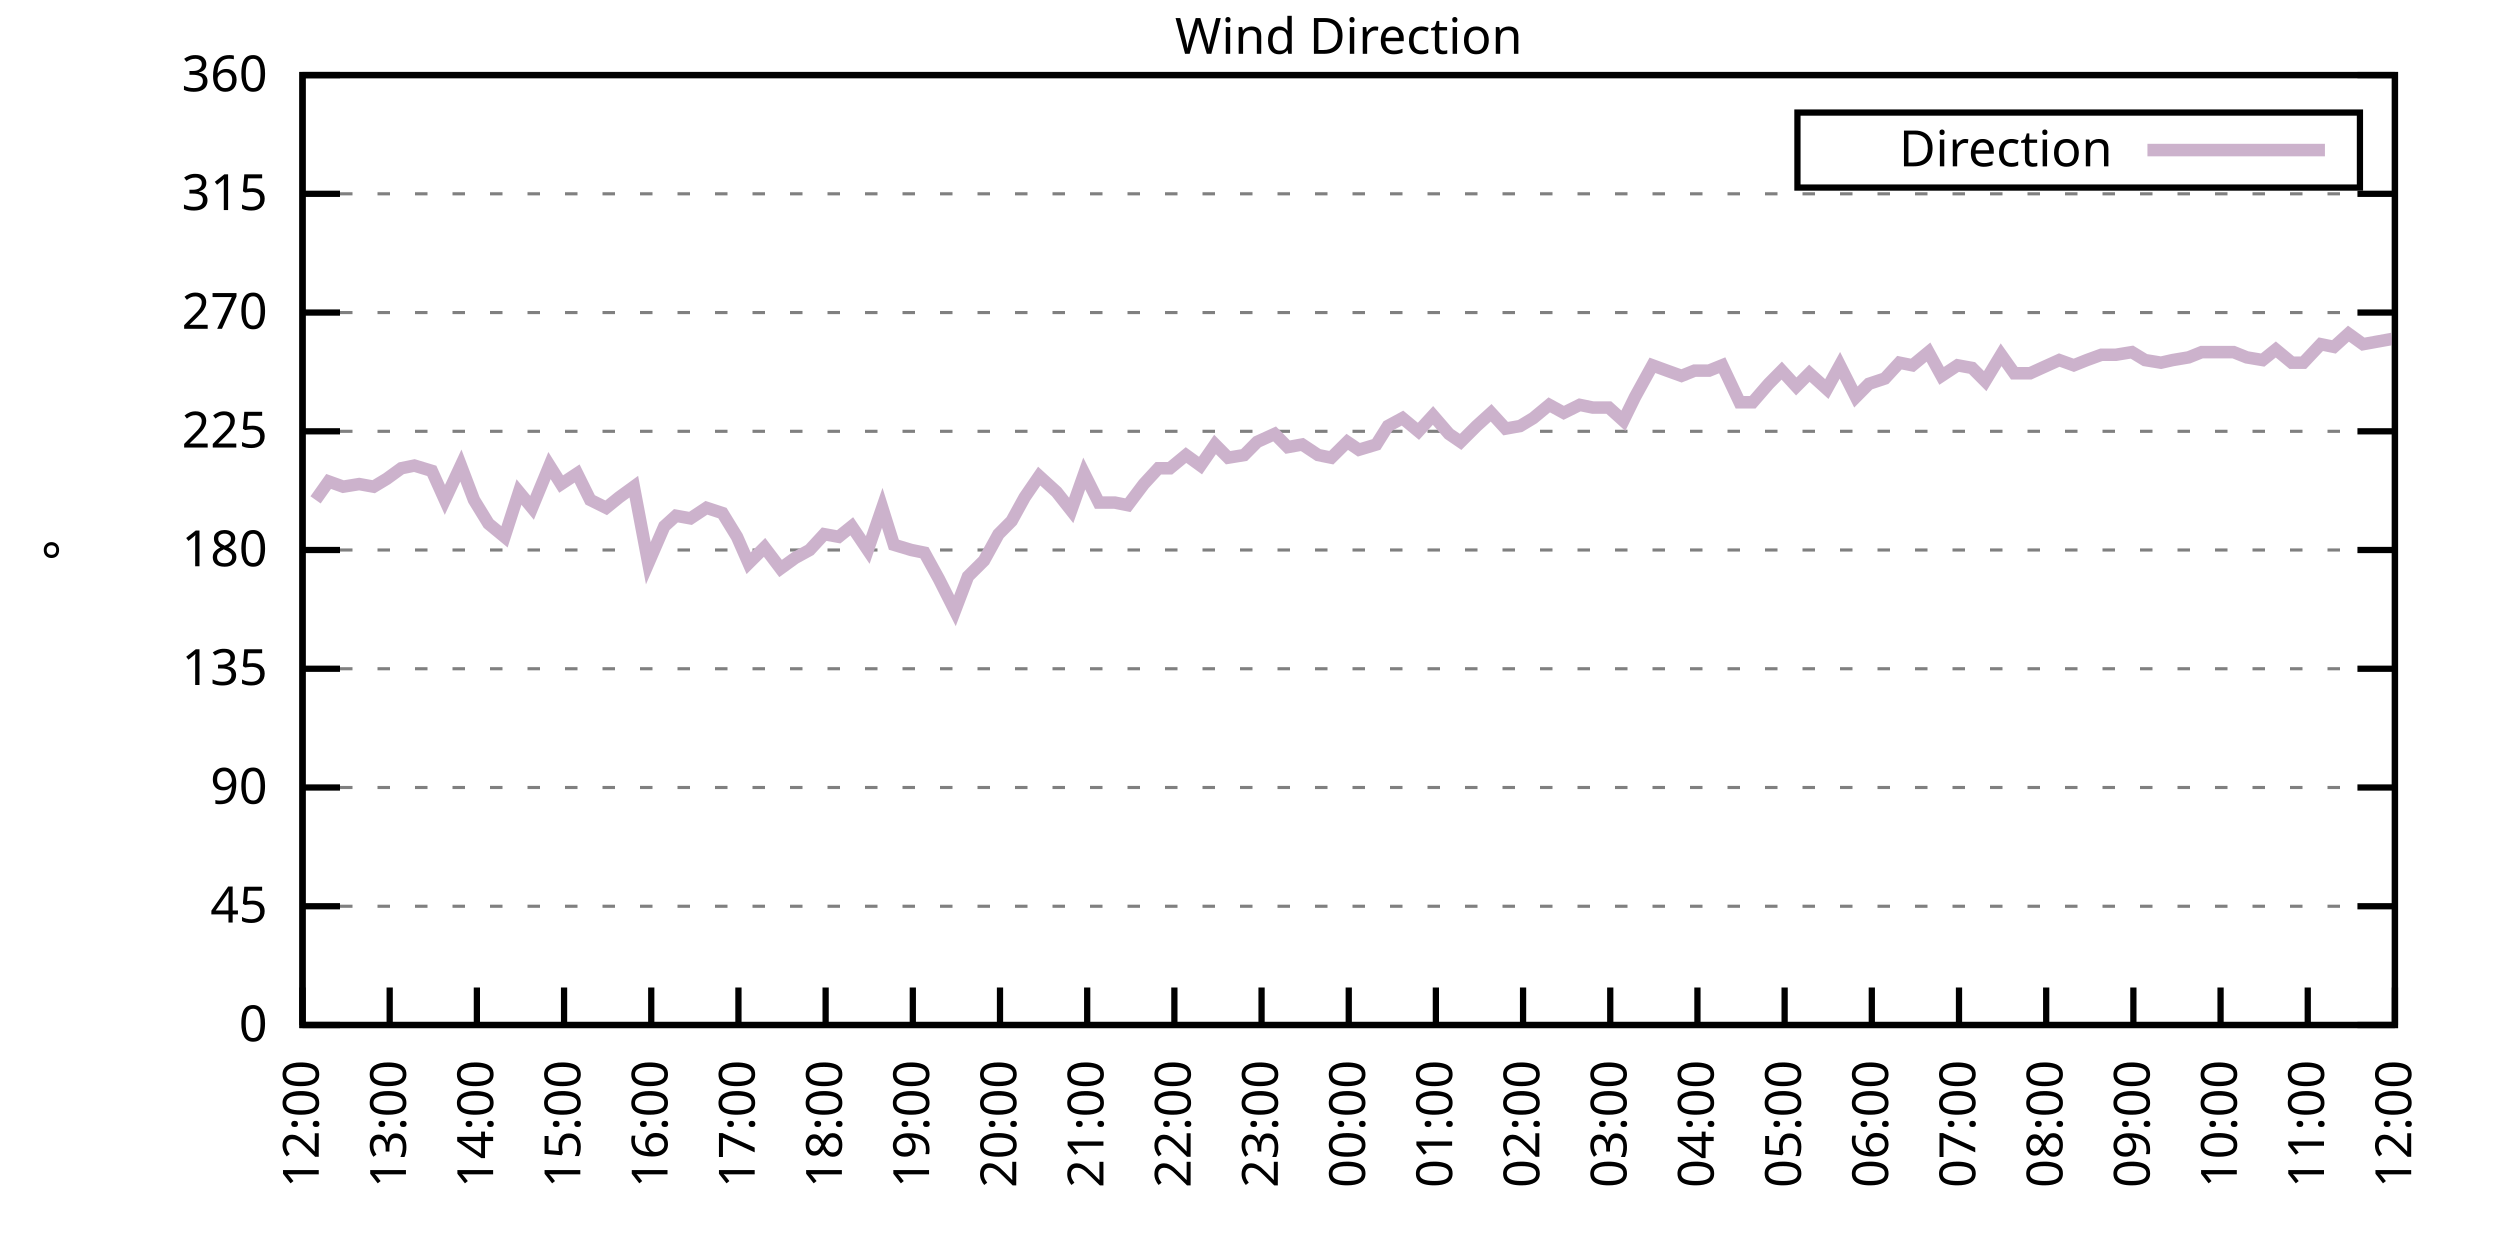
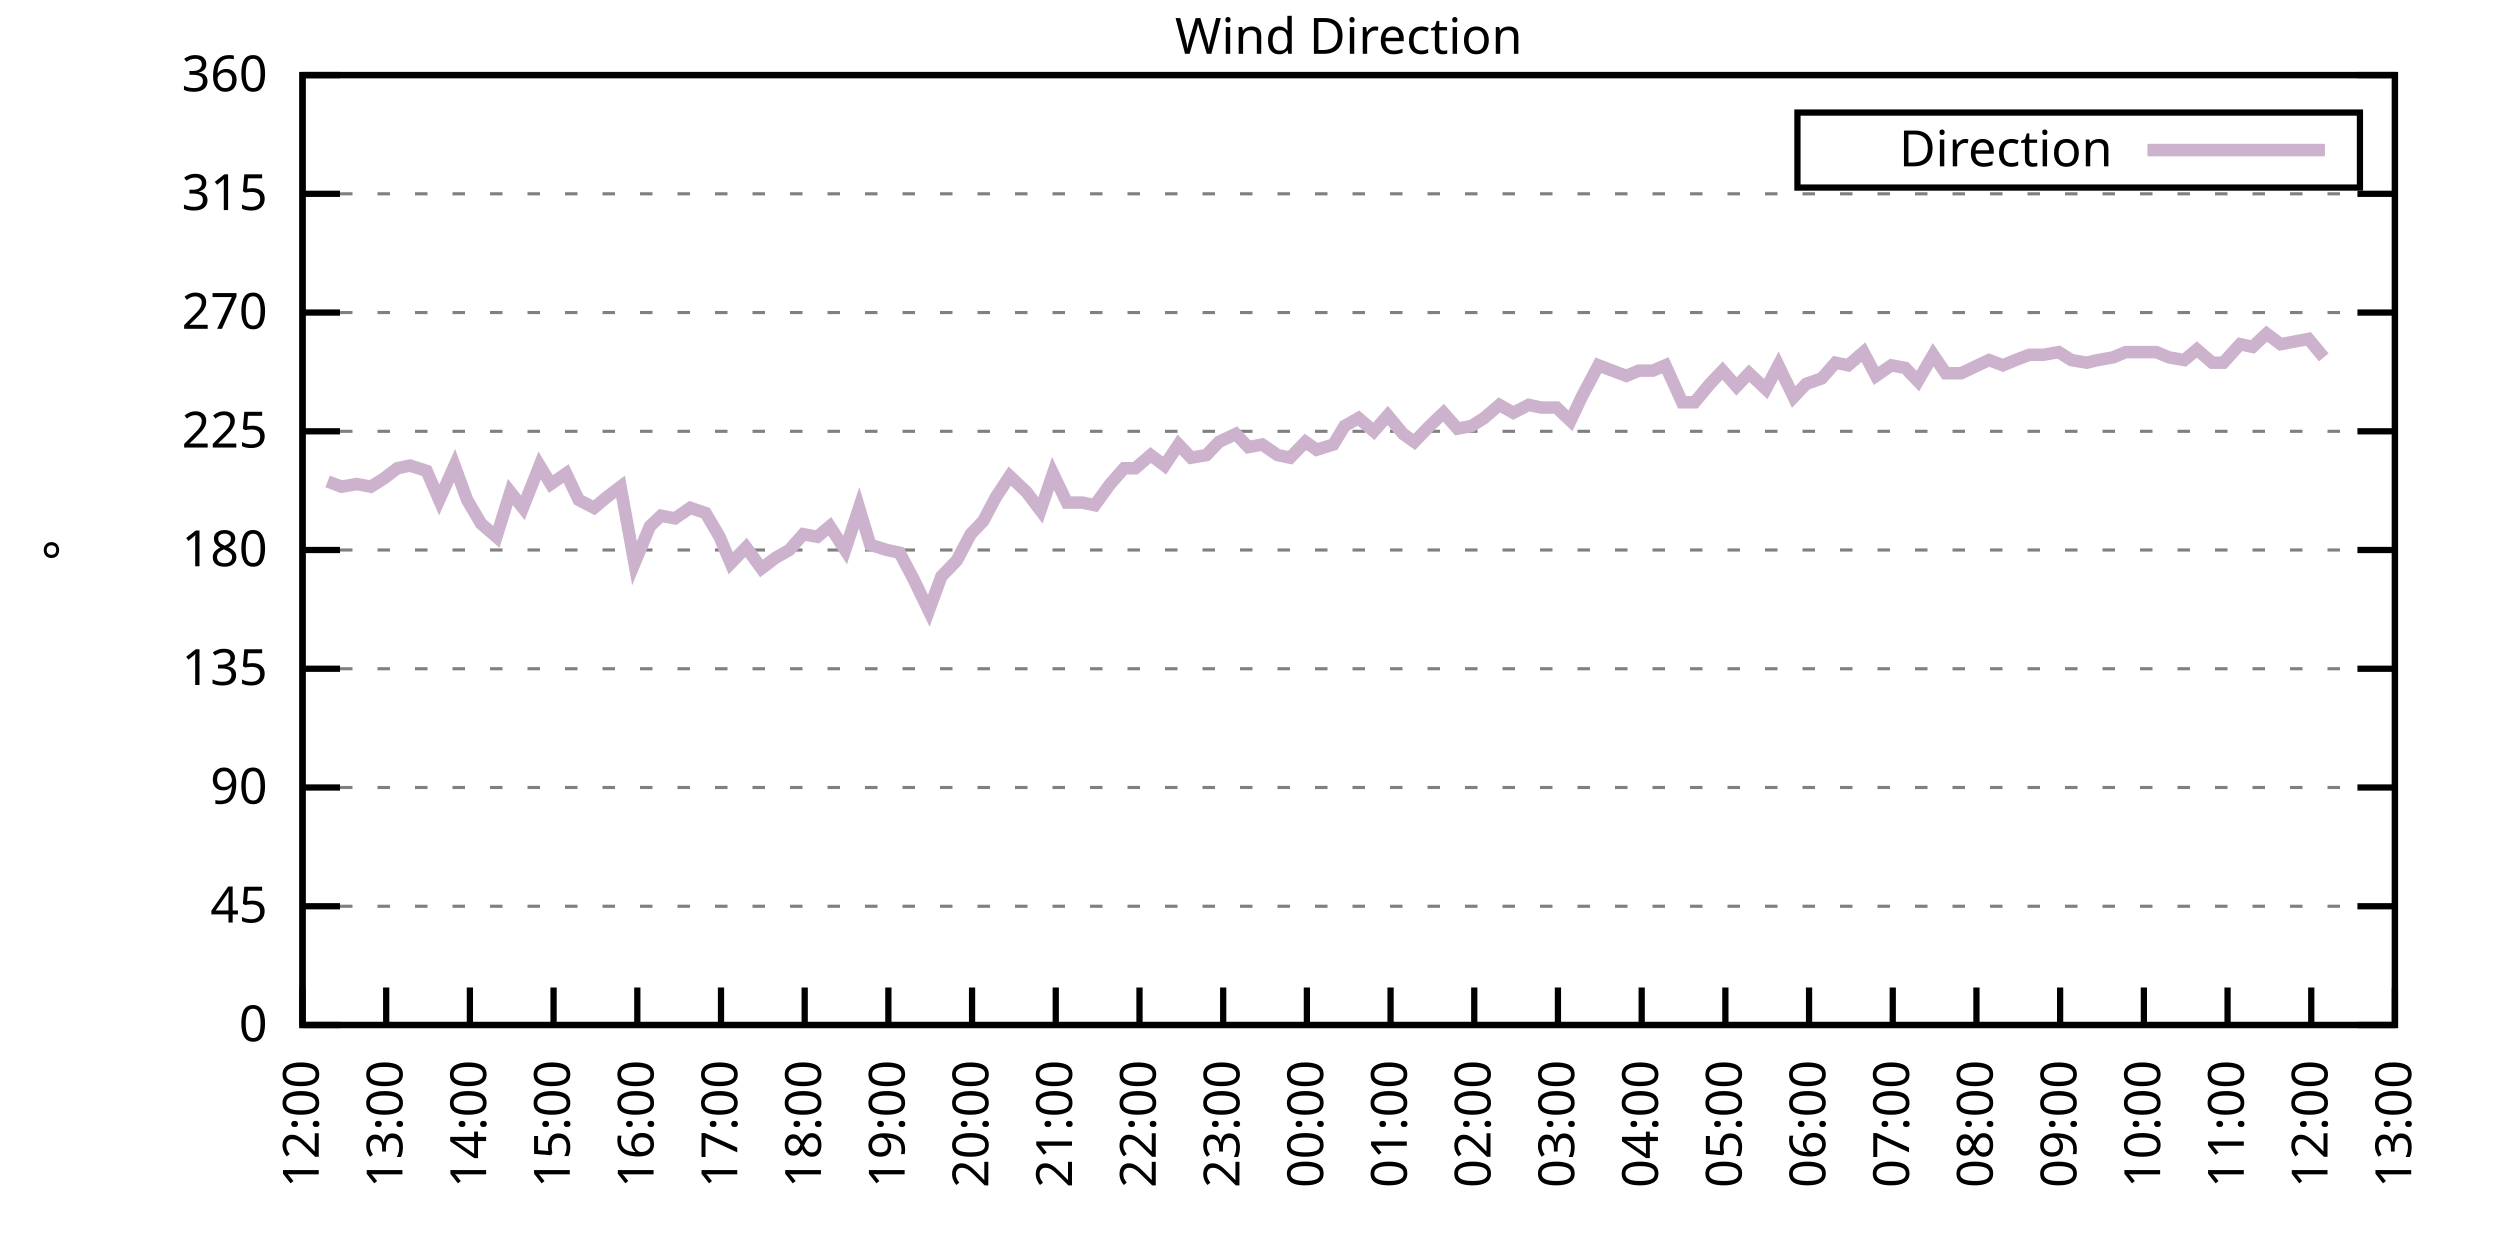
<svg xmlns="http://www.w3.org/2000/svg" xmlns:xlink="http://www.w3.org/1999/xlink" width="400" height="200" viewBox="0 0 400 200">
  <g id="gnuplot_canvas">
    <rect x="0" y="0" width="400" height="200" fill="none" />
    <defs>
      <circle id="gpDot" r="0.5" stroke-width="0.5" stroke="currentColor" />
      <path id="gpPt0" stroke-width="0.333" stroke="currentColor" d="M-1,0 h2 M0,-1 v2" />
      <path id="gpPt1" stroke-width="0.333" stroke="currentColor" d="M-1,-1 L1,1 M1,-1 L-1,1" />
      <path id="gpPt2" stroke-width="0.333" stroke="currentColor" d="M-1,0 L1,0 M0,-1 L0,1 M-1,-1 L1,1 M-1,1 L1,-1" />
      <rect id="gpPt3" stroke-width="0.333" stroke="currentColor" x="-1" y="-1" width="2" height="2" />
      <rect id="gpPt4" stroke-width="0.333" stroke="currentColor" fill="currentColor" x="-1" y="-1" width="2" height="2" />
      <circle id="gpPt5" stroke-width="0.333" stroke="currentColor" cx="0" cy="0" r="1" />
      <use xlink:href="#gpPt5" id="gpPt6" fill="currentColor" stroke="none" />
      <path id="gpPt7" stroke-width="0.333" stroke="currentColor" d="M0,-1.33 L-1.33,0.67 L1.33,0.67 z" />
      <use xlink:href="#gpPt7" id="gpPt8" fill="currentColor" stroke="none" />
      <use xlink:href="#gpPt7" id="gpPt9" stroke="currentColor" transform="rotate(180)" />
      <use xlink:href="#gpPt9" id="gpPt10" fill="currentColor" stroke="none" />
      <use xlink:href="#gpPt3" id="gpPt11" stroke="currentColor" transform="rotate(45)" />
      <use xlink:href="#gpPt11" id="gpPt12" fill="currentColor" stroke="none" />
      <path id="gpPt13" stroke-width="0.333" stroke="currentColor" d="M0,1.330 L1.265,0.411 L0.782,-1.067 L-0.782,-1.076 L-1.265,0.411 z" />
      <use xlink:href="#gpPt13" id="gpPt14" fill="currentColor" stroke="none" />
      <filter id="textbox" filterUnits="objectBoundingBox" x="0" y="0" height="1" width="1">
        <feFlood flood-color="white" flood-opacity="1" result="bgnd" />
        <feComposite in="SourceGraphic" in2="bgnd" operator="atop" />
      </filter>
      <filter id="greybox" filterUnits="objectBoundingBox" x="0" y="0" height="1" width="1">
        <feFlood flood-color="lightgrey" flood-opacity="1" result="grey" />
        <feComposite in="SourceGraphic" in2="grey" operator="atop" />
      </filter>
    </defs>
    <g fill="none" color="white" stroke="currentColor" stroke-width="1.00" stroke-linecap="butt" stroke-linejoin="miter">
</g>
    <g fill="none" color="black" stroke="currentColor" stroke-width="1.00" stroke-linecap="butt" stroke-linejoin="miter">
      <g stroke="none" shape-rendering="crispEdges">
        <polygon fill="rgb(255, 255, 255)" points="48.40,164.00 383.18,164.00 383.18,12.02 48.40,12.02 " />
      </g>
    </g>
    <g fill="none" color="black" stroke="currentColor" stroke-width="1.00" stroke-linecap="butt" stroke-linejoin="miter">
</g>
    <g fill="none" color="black" stroke="black" stroke-width="0.50" stroke-linecap="butt" stroke-linejoin="miter">
</g>
    <g fill="none" color="gray" stroke="currentColor" stroke-width="0.50" stroke-linecap="butt" stroke-linejoin="miter">
      <path stroke="gray" stroke-dasharray="2,4" class="gridline" d="M48.40,164.00 L383.19,164.00  " />
    </g>
    <g fill="none" color="gray" stroke="gray" stroke-width="1.00" stroke-linecap="butt" stroke-linejoin="miter">
</g>
    <g fill="none" color="black" stroke="currentColor" stroke-width="1.00" stroke-linecap="butt" stroke-linejoin="miter">
      <path stroke="black" d="M48.40,164.00 L54.40,164.00 M383.19,164.00 L377.19,164.00  " />
      <g transform="translate(42.80,166.60)" stroke="none" fill="black" font-family="Sans" font-size="8.00" text-anchor="end">
        <text>
          <tspan font-family="Sans"> 0</tspan>
        </text>
      </g>
    </g>
    <g fill="none" color="black" stroke="currentColor" stroke-width="1.00" stroke-linecap="butt" stroke-linejoin="miter">
</g>
    <g fill="none" color="black" stroke="black" stroke-width="0.50" stroke-linecap="butt" stroke-linejoin="miter">
</g>
    <g fill="none" color="gray" stroke="currentColor" stroke-width="0.50" stroke-linecap="butt" stroke-linejoin="miter">
      <path stroke="gray" stroke-dasharray="2,4" class="gridline" d="M48.40,145.00 L383.19,145.00  " />
    </g>
    <g fill="none" color="gray" stroke="gray" stroke-width="1.00" stroke-linecap="butt" stroke-linejoin="miter">
</g>
    <g fill="none" color="black" stroke="currentColor" stroke-width="1.00" stroke-linecap="butt" stroke-linejoin="miter">
      <path stroke="black" d="M48.40,145.00 L54.40,145.00 M383.19,145.00 L377.19,145.00  " />
      <g transform="translate(42.80,147.60)" stroke="none" fill="black" font-family="Sans" font-size="8.00" text-anchor="end">
        <text>
          <tspan font-family="Sans"> 45</tspan>
        </text>
      </g>
    </g>
    <g fill="none" color="black" stroke="currentColor" stroke-width="1.00" stroke-linecap="butt" stroke-linejoin="miter">
</g>
    <g fill="none" color="black" stroke="black" stroke-width="0.50" stroke-linecap="butt" stroke-linejoin="miter">
</g>
    <g fill="none" color="gray" stroke="currentColor" stroke-width="0.50" stroke-linecap="butt" stroke-linejoin="miter">
      <path stroke="gray" stroke-dasharray="2,4" class="gridline" d="M48.40,126.00 L383.19,126.00  " />
    </g>
    <g fill="none" color="gray" stroke="gray" stroke-width="1.00" stroke-linecap="butt" stroke-linejoin="miter">
</g>
    <g fill="none" color="black" stroke="currentColor" stroke-width="1.00" stroke-linecap="butt" stroke-linejoin="miter">
      <path stroke="black" d="M48.40,126.00 L54.40,126.00 M383.19,126.00 L377.19,126.00  " />
      <g transform="translate(42.80,128.60)" stroke="none" fill="black" font-family="Sans" font-size="8.00" text-anchor="end">
        <text>
          <tspan font-family="Sans"> 90</tspan>
        </text>
      </g>
    </g>
    <g fill="none" color="black" stroke="currentColor" stroke-width="1.00" stroke-linecap="butt" stroke-linejoin="miter">
</g>
    <g fill="none" color="black" stroke="black" stroke-width="0.50" stroke-linecap="butt" stroke-linejoin="miter">
</g>
    <g fill="none" color="gray" stroke="currentColor" stroke-width="0.50" stroke-linecap="butt" stroke-linejoin="miter">
      <path stroke="gray" stroke-dasharray="2,4" class="gridline" d="M48.40,107.00 L383.19,107.00  " />
    </g>
    <g fill="none" color="gray" stroke="gray" stroke-width="1.00" stroke-linecap="butt" stroke-linejoin="miter">
</g>
    <g fill="none" color="black" stroke="currentColor" stroke-width="1.00" stroke-linecap="butt" stroke-linejoin="miter">
      <path stroke="black" d="M48.40,107.00 L54.40,107.00 M383.19,107.00 L377.19,107.00  " />
      <g transform="translate(42.80,109.60)" stroke="none" fill="black" font-family="Sans" font-size="8.00" text-anchor="end">
        <text>
          <tspan font-family="Sans"> 135</tspan>
        </text>
      </g>
    </g>
    <g fill="none" color="black" stroke="currentColor" stroke-width="1.00" stroke-linecap="butt" stroke-linejoin="miter">
</g>
    <g fill="none" color="black" stroke="black" stroke-width="0.50" stroke-linecap="butt" stroke-linejoin="miter">
</g>
    <g fill="none" color="gray" stroke="currentColor" stroke-width="0.50" stroke-linecap="butt" stroke-linejoin="miter">
      <path stroke="gray" stroke-dasharray="2,4" class="gridline" d="M48.40,88.00 L383.19,88.00  " />
    </g>
    <g fill="none" color="gray" stroke="gray" stroke-width="1.00" stroke-linecap="butt" stroke-linejoin="miter">
</g>
    <g fill="none" color="black" stroke="currentColor" stroke-width="1.00" stroke-linecap="butt" stroke-linejoin="miter">
      <path stroke="black" d="M48.40,88.00 L54.40,88.00 M383.19,88.00 L377.19,88.00  " />
      <g transform="translate(42.80,90.60)" stroke="none" fill="black" font-family="Sans" font-size="8.00" text-anchor="end">
        <text>
          <tspan font-family="Sans"> 180</tspan>
        </text>
      </g>
    </g>
    <g fill="none" color="black" stroke="currentColor" stroke-width="1.00" stroke-linecap="butt" stroke-linejoin="miter">
</g>
    <g fill="none" color="black" stroke="black" stroke-width="0.50" stroke-linecap="butt" stroke-linejoin="miter">
</g>
    <g fill="none" color="gray" stroke="currentColor" stroke-width="0.50" stroke-linecap="butt" stroke-linejoin="miter">
      <path stroke="gray" stroke-dasharray="2,4" class="gridline" d="M48.40,69.01 L383.19,69.01  " />
    </g>
    <g fill="none" color="gray" stroke="gray" stroke-width="1.00" stroke-linecap="butt" stroke-linejoin="miter">
</g>
    <g fill="none" color="black" stroke="currentColor" stroke-width="1.00" stroke-linecap="butt" stroke-linejoin="miter">
      <path stroke="black" d="M48.40,69.01 L54.40,69.01 M383.19,69.01 L377.19,69.01  " />
      <g transform="translate(42.80,71.61)" stroke="none" fill="black" font-family="Sans" font-size="8.00" text-anchor="end">
        <text>
          <tspan font-family="Sans"> 225</tspan>
        </text>
      </g>
    </g>
    <g fill="none" color="black" stroke="currentColor" stroke-width="1.00" stroke-linecap="butt" stroke-linejoin="miter">
</g>
    <g fill="none" color="black" stroke="black" stroke-width="0.50" stroke-linecap="butt" stroke-linejoin="miter">
</g>
    <g fill="none" color="gray" stroke="currentColor" stroke-width="0.50" stroke-linecap="butt" stroke-linejoin="miter">
      <path stroke="gray" stroke-dasharray="2,4" class="gridline" d="M48.40,50.01 L383.19,50.01  " />
    </g>
    <g fill="none" color="gray" stroke="gray" stroke-width="1.00" stroke-linecap="butt" stroke-linejoin="miter">
</g>
    <g fill="none" color="black" stroke="currentColor" stroke-width="1.00" stroke-linecap="butt" stroke-linejoin="miter">
      <path stroke="black" d="M48.40,50.01 L54.40,50.01 M383.19,50.01 L377.19,50.01  " />
      <g transform="translate(42.80,52.61)" stroke="none" fill="black" font-family="Sans" font-size="8.00" text-anchor="end">
        <text>
          <tspan font-family="Sans"> 270</tspan>
        </text>
      </g>
    </g>
    <g fill="none" color="black" stroke="currentColor" stroke-width="1.00" stroke-linecap="butt" stroke-linejoin="miter">
</g>
    <g fill="none" color="black" stroke="black" stroke-width="0.50" stroke-linecap="butt" stroke-linejoin="miter">
</g>
    <g fill="none" color="gray" stroke="currentColor" stroke-width="0.50" stroke-linecap="butt" stroke-linejoin="miter">
      <path stroke="gray" stroke-dasharray="2,4" class="gridline" d="M48.40,31.01 L383.19,31.01  " />
    </g>
    <g fill="none" color="gray" stroke="gray" stroke-width="1.00" stroke-linecap="butt" stroke-linejoin="miter">
</g>
    <g fill="none" color="black" stroke="currentColor" stroke-width="1.00" stroke-linecap="butt" stroke-linejoin="miter">
      <path stroke="black" d="M48.40,31.01 L54.40,31.01 M383.19,31.01 L377.19,31.01  " />
      <g transform="translate(42.80,33.61)" stroke="none" fill="black" font-family="Sans" font-size="8.00" text-anchor="end">
        <text>
          <tspan font-family="Sans"> 315</tspan>
        </text>
      </g>
    </g>
    <g fill="none" color="black" stroke="currentColor" stroke-width="1.00" stroke-linecap="butt" stroke-linejoin="miter">
</g>
    <g fill="none" color="black" stroke="black" stroke-width="0.50" stroke-linecap="butt" stroke-linejoin="miter">
</g>
    <g fill="none" color="gray" stroke="currentColor" stroke-width="0.50" stroke-linecap="butt" stroke-linejoin="miter">
      <path stroke="gray" stroke-dasharray="2,4" class="gridline" d="M48.40,12.01 L383.19,12.01  " />
    </g>
    <g fill="none" color="gray" stroke="gray" stroke-width="1.00" stroke-linecap="butt" stroke-linejoin="miter">
</g>
    <g fill="none" color="black" stroke="currentColor" stroke-width="1.00" stroke-linecap="butt" stroke-linejoin="miter">
      <path stroke="black" d="M48.40,12.01 L54.40,12.01 M383.19,12.01 L377.19,12.01  " />
      <g transform="translate(42.80,14.61)" stroke="none" fill="black" font-family="Sans" font-size="8.00" text-anchor="end">
        <text>
          <tspan font-family="Sans"> 360</tspan>
        </text>
      </g>
    </g>
    <g fill="none" color="black" stroke="currentColor" stroke-width="1.00" stroke-linecap="butt" stroke-linejoin="miter">
      <path stroke="black" d="M48.40,164.00 L48.40,158.00  " />
      <g transform="translate(51.00,169.60) rotate(270.00)" stroke="none" fill="black" font-family="Sans" font-size="8.00" text-anchor="end">
        <text>
          <tspan font-family="Sans">12:00</tspan>
        </text>
      </g>
    </g>
    <g fill="none" color="black" stroke="currentColor" stroke-width="1.00" stroke-linecap="butt" stroke-linejoin="miter">
-       <path stroke="black" d="M62.35,164.00 L62.35,158.00  " />
-       <g transform="translate(64.95,169.60) rotate(270.00)" stroke="none" fill="black" font-family="Sans" font-size="8.00" text-anchor="end">
+       <path stroke="black" d="M61.79,164.00 L61.79,158.00  " />
+       <g transform="translate(64.39,169.60) rotate(270.00)" stroke="none" fill="black" font-family="Sans" font-size="8.00" text-anchor="end">
        <text>
          <tspan font-family="Sans">13:00</tspan>
        </text>
      </g>
    </g>
    <g fill="none" color="black" stroke="currentColor" stroke-width="1.00" stroke-linecap="butt" stroke-linejoin="miter">
-       <path stroke="black" d="M76.30,164.00 L76.30,158.00  " />
-       <g transform="translate(78.90,169.60) rotate(270.00)" stroke="none" fill="black" font-family="Sans" font-size="8.00" text-anchor="end">
+       <path stroke="black" d="M75.18,164.00 L75.18,158.00  " />
+       <g transform="translate(77.78,169.60) rotate(270.00)" stroke="none" fill="black" font-family="Sans" font-size="8.00" text-anchor="end">
        <text>
          <tspan font-family="Sans">14:00</tspan>
        </text>
      </g>
    </g>
    <g fill="none" color="black" stroke="currentColor" stroke-width="1.00" stroke-linecap="butt" stroke-linejoin="miter">
-       <path stroke="black" d="M90.25,164.00 L90.25,158.00  " />
-       <g transform="translate(92.85,169.60) rotate(270.00)" stroke="none" fill="black" font-family="Sans" font-size="8.00" text-anchor="end">
+       <path stroke="black" d="M88.57,164.00 L88.57,158.00  " />
+       <g transform="translate(91.17,169.60) rotate(270.00)" stroke="none" fill="black" font-family="Sans" font-size="8.00" text-anchor="end">
        <text>
          <tspan font-family="Sans">15:00</tspan>
        </text>
      </g>
    </g>
    <g fill="none" color="black" stroke="currentColor" stroke-width="1.00" stroke-linecap="butt" stroke-linejoin="miter">
-       <path stroke="black" d="M104.20,164.00 L104.20,158.00  " />
-       <g transform="translate(106.80,169.60) rotate(270.00)" stroke="none" fill="black" font-family="Sans" font-size="8.00" text-anchor="end">
+       <path stroke="black" d="M101.97,164.00 L101.97,158.00  " />
+       <g transform="translate(104.57,169.60) rotate(270.00)" stroke="none" fill="black" font-family="Sans" font-size="8.00" text-anchor="end">
        <text>
          <tspan font-family="Sans">16:00</tspan>
        </text>
      </g>
    </g>
    <g fill="none" color="black" stroke="currentColor" stroke-width="1.00" stroke-linecap="butt" stroke-linejoin="miter">
-       <path stroke="black" d="M118.15,164.00 L118.15,158.00  " />
-       <g transform="translate(120.75,169.60) rotate(270.00)" stroke="none" fill="black" font-family="Sans" font-size="8.00" text-anchor="end">
+       <path stroke="black" d="M115.36,164.00 L115.36,158.00  " />
+       <g transform="translate(117.96,169.60) rotate(270.00)" stroke="none" fill="black" font-family="Sans" font-size="8.00" text-anchor="end">
        <text>
          <tspan font-family="Sans">17:00</tspan>
        </text>
      </g>
    </g>
    <g fill="none" color="black" stroke="currentColor" stroke-width="1.00" stroke-linecap="butt" stroke-linejoin="miter">
-       <path stroke="black" d="M132.10,164.00 L132.10,158.00  " />
-       <g transform="translate(134.70,169.60) rotate(270.00)" stroke="none" fill="black" font-family="Sans" font-size="8.00" text-anchor="end">
+       <path stroke="black" d="M128.75,164.00 L128.75,158.00  " />
+       <g transform="translate(131.35,169.60) rotate(270.00)" stroke="none" fill="black" font-family="Sans" font-size="8.00" text-anchor="end">
        <text>
          <tspan font-family="Sans">18:00</tspan>
        </text>
      </g>
    </g>
    <g fill="none" color="black" stroke="currentColor" stroke-width="1.00" stroke-linecap="butt" stroke-linejoin="miter">
-       <path stroke="black" d="M146.05,164.00 L146.05,158.00  " />
-       <g transform="translate(148.65,169.60) rotate(270.00)" stroke="none" fill="black" font-family="Sans" font-size="8.00" text-anchor="end">
+       <path stroke="black" d="M142.14,164.00 L142.14,158.00  " />
+       <g transform="translate(144.74,169.60) rotate(270.00)" stroke="none" fill="black" font-family="Sans" font-size="8.00" text-anchor="end">
        <text>
          <tspan font-family="Sans">19:00</tspan>
        </text>
      </g>
    </g>
    <g fill="none" color="black" stroke="currentColor" stroke-width="1.00" stroke-linecap="butt" stroke-linejoin="miter">
-       <path stroke="black" d="M160.00,164.00 L160.00,158.00  " />
-       <g transform="translate(162.60,169.60) rotate(270.00)" stroke="none" fill="black" font-family="Sans" font-size="8.00" text-anchor="end">
+       <path stroke="black" d="M155.53,164.00 L155.53,158.00  " />
+       <g transform="translate(158.13,169.60) rotate(270.00)" stroke="none" fill="black" font-family="Sans" font-size="8.00" text-anchor="end">
        <text>
          <tspan font-family="Sans">20:00</tspan>
        </text>
      </g>
    </g>
    <g fill="none" color="black" stroke="currentColor" stroke-width="1.00" stroke-linecap="butt" stroke-linejoin="miter">
-       <path stroke="black" d="M173.95,164.00 L173.95,158.00  " />
-       <g transform="translate(176.55,169.60) rotate(270.00)" stroke="none" fill="black" font-family="Sans" font-size="8.00" text-anchor="end">
+       <path stroke="black" d="M168.92,164.00 L168.92,158.00  " />
+       <g transform="translate(171.52,169.60) rotate(270.00)" stroke="none" fill="black" font-family="Sans" font-size="8.00" text-anchor="end">
        <text>
          <tspan font-family="Sans">21:00</tspan>
        </text>
      </g>
    </g>
    <g fill="none" color="black" stroke="currentColor" stroke-width="1.00" stroke-linecap="butt" stroke-linejoin="miter">
-       <path stroke="black" d="M187.90,164.00 L187.90,158.00  " />
-       <g transform="translate(190.50,169.60) rotate(270.00)" stroke="none" fill="black" font-family="Sans" font-size="8.00" text-anchor="end">
+       <path stroke="black" d="M182.32,164.00 L182.32,158.00  " />
+       <g transform="translate(184.92,169.60) rotate(270.00)" stroke="none" fill="black" font-family="Sans" font-size="8.00" text-anchor="end">
        <text>
          <tspan font-family="Sans">22:00</tspan>
        </text>
      </g>
    </g>
    <g fill="none" color="black" stroke="currentColor" stroke-width="1.00" stroke-linecap="butt" stroke-linejoin="miter">
-       <path stroke="black" d="M201.85,164.00 L201.85,158.00  " />
-       <g transform="translate(204.45,169.60) rotate(270.00)" stroke="none" fill="black" font-family="Sans" font-size="8.00" text-anchor="end">
+       <path stroke="black" d="M195.71,164.00 L195.71,158.00  " />
+       <g transform="translate(198.31,169.60) rotate(270.00)" stroke="none" fill="black" font-family="Sans" font-size="8.00" text-anchor="end">
        <text>
          <tspan font-family="Sans">23:00</tspan>
        </text>
      </g>
    </g>
    <g fill="none" color="black" stroke="currentColor" stroke-width="1.00" stroke-linecap="butt" stroke-linejoin="miter">
-       <path stroke="black" d="M215.80,164.00 L215.80,158.00  " />
-       <g transform="translate(218.40,169.60) rotate(270.00)" stroke="none" fill="black" font-family="Sans" font-size="8.00" text-anchor="end">
+       <path stroke="black" d="M209.10,164.00 L209.10,158.00  " />
+       <g transform="translate(211.70,169.60) rotate(270.00)" stroke="none" fill="black" font-family="Sans" font-size="8.00" text-anchor="end">
        <text>
          <tspan font-family="Sans">00:00</tspan>
        </text>
      </g>
    </g>
    <g fill="none" color="black" stroke="currentColor" stroke-width="1.00" stroke-linecap="butt" stroke-linejoin="miter">
-       <path stroke="black" d="M229.74,164.00 L229.74,158.00  " />
-       <g transform="translate(232.34,169.60) rotate(270.00)" stroke="none" fill="black" font-family="Sans" font-size="8.00" text-anchor="end">
+       <path stroke="black" d="M222.49,164.00 L222.49,158.00  " />
+       <g transform="translate(225.09,169.60) rotate(270.00)" stroke="none" fill="black" font-family="Sans" font-size="8.00" text-anchor="end">
        <text>
          <tspan font-family="Sans">01:00</tspan>
        </text>
      </g>
    </g>
    <g fill="none" color="black" stroke="currentColor" stroke-width="1.00" stroke-linecap="butt" stroke-linejoin="miter">
-       <path stroke="black" d="M243.69,164.00 L243.69,158.00  " />
-       <g transform="translate(246.29,169.60) rotate(270.00)" stroke="none" fill="black" font-family="Sans" font-size="8.00" text-anchor="end">
+       <path stroke="black" d="M235.88,164.00 L235.88,158.00  " />
+       <g transform="translate(238.48,169.60) rotate(270.00)" stroke="none" fill="black" font-family="Sans" font-size="8.00" text-anchor="end">
        <text>
          <tspan font-family="Sans">02:00</tspan>
        </text>
      </g>
    </g>
    <g fill="none" color="black" stroke="currentColor" stroke-width="1.00" stroke-linecap="butt" stroke-linejoin="miter">
-       <path stroke="black" d="M257.64,164.00 L257.64,158.00  " />
-       <g transform="translate(260.24,169.60) rotate(270.00)" stroke="none" fill="black" font-family="Sans" font-size="8.00" text-anchor="end">
+       <path stroke="black" d="M249.27,164.00 L249.27,158.00  " />
+       <g transform="translate(251.87,169.60) rotate(270.00)" stroke="none" fill="black" font-family="Sans" font-size="8.00" text-anchor="end">
        <text>
          <tspan font-family="Sans">03:00</tspan>
        </text>
      </g>
    </g>
    <g fill="none" color="black" stroke="currentColor" stroke-width="1.00" stroke-linecap="butt" stroke-linejoin="miter">
-       <path stroke="black" d="M271.59,164.00 L271.59,158.00  " />
-       <g transform="translate(274.19,169.60) rotate(270.00)" stroke="none" fill="black" font-family="Sans" font-size="8.00" text-anchor="end">
+       <path stroke="black" d="M262.67,164.00 L262.67,158.00  " />
+       <g transform="translate(265.27,169.60) rotate(270.00)" stroke="none" fill="black" font-family="Sans" font-size="8.00" text-anchor="end">
        <text>
          <tspan font-family="Sans">04:00</tspan>
        </text>
      </g>
    </g>
    <g fill="none" color="black" stroke="currentColor" stroke-width="1.00" stroke-linecap="butt" stroke-linejoin="miter">
-       <path stroke="black" d="M285.54,164.00 L285.54,158.00  " />
-       <g transform="translate(288.14,169.60) rotate(270.00)" stroke="none" fill="black" font-family="Sans" font-size="8.00" text-anchor="end">
+       <path stroke="black" d="M276.06,164.00 L276.06,158.00  " />
+       <g transform="translate(278.66,169.60) rotate(270.00)" stroke="none" fill="black" font-family="Sans" font-size="8.00" text-anchor="end">
        <text>
          <tspan font-family="Sans">05:00</tspan>
        </text>
      </g>
    </g>
    <g fill="none" color="black" stroke="currentColor" stroke-width="1.00" stroke-linecap="butt" stroke-linejoin="miter">
-       <path stroke="black" d="M299.49,164.00 L299.49,158.00  " />
-       <g transform="translate(302.09,169.60) rotate(270.00)" stroke="none" fill="black" font-family="Sans" font-size="8.00" text-anchor="end">
+       <path stroke="black" d="M289.45,164.00 L289.45,158.00  " />
+       <g transform="translate(292.05,169.60) rotate(270.00)" stroke="none" fill="black" font-family="Sans" font-size="8.00" text-anchor="end">
        <text>
          <tspan font-family="Sans">06:00</tspan>
        </text>
      </g>
    </g>
    <g fill="none" color="black" stroke="currentColor" stroke-width="1.00" stroke-linecap="butt" stroke-linejoin="miter">
-       <path stroke="black" d="M313.44,164.00 L313.44,158.00  " />
-       <g transform="translate(316.04,169.60) rotate(270.00)" stroke="none" fill="black" font-family="Sans" font-size="8.00" text-anchor="end">
+       <path stroke="black" d="M302.84,164.00 L302.84,158.00  " />
+       <g transform="translate(305.44,169.60) rotate(270.00)" stroke="none" fill="black" font-family="Sans" font-size="8.00" text-anchor="end">
        <text>
          <tspan font-family="Sans">07:00</tspan>
        </text>
      </g>
    </g>
    <g fill="none" color="black" stroke="currentColor" stroke-width="1.00" stroke-linecap="butt" stroke-linejoin="miter">
-       <path stroke="black" d="M327.39,164.00 L327.39,158.00  " />
-       <g transform="translate(329.99,169.60) rotate(270.00)" stroke="none" fill="black" font-family="Sans" font-size="8.00" text-anchor="end">
+       <path stroke="black" d="M316.23,164.00 L316.23,158.00  " />
+       <g transform="translate(318.83,169.60) rotate(270.00)" stroke="none" fill="black" font-family="Sans" font-size="8.00" text-anchor="end">
        <text>
          <tspan font-family="Sans">08:00</tspan>
        </text>
      </g>
    </g>
    <g fill="none" color="black" stroke="currentColor" stroke-width="1.00" stroke-linecap="butt" stroke-linejoin="miter">
-       <path stroke="black" d="M341.34,164.00 L341.34,158.00  " />
-       <g transform="translate(343.94,169.60) rotate(270.00)" stroke="none" fill="black" font-family="Sans" font-size="8.00" text-anchor="end">
+       <path stroke="black" d="M329.62,164.00 L329.62,158.00  " />
+       <g transform="translate(332.22,169.60) rotate(270.00)" stroke="none" fill="black" font-family="Sans" font-size="8.00" text-anchor="end">
        <text>
          <tspan font-family="Sans">09:00</tspan>
        </text>
      </g>
    </g>
    <g fill="none" color="black" stroke="currentColor" stroke-width="1.00" stroke-linecap="butt" stroke-linejoin="miter">
-       <path stroke="black" d="M355.29,164.00 L355.29,158.00  " />
-       <g transform="translate(357.89,169.60) rotate(270.00)" stroke="none" fill="black" font-family="Sans" font-size="8.00" text-anchor="end">
+       <path stroke="black" d="M343.02,164.00 L343.02,158.00  " />
+       <g transform="translate(345.62,169.60) rotate(270.00)" stroke="none" fill="black" font-family="Sans" font-size="8.00" text-anchor="end">
        <text>
          <tspan font-family="Sans">10:00</tspan>
        </text>
      </g>
    </g>
    <g fill="none" color="black" stroke="currentColor" stroke-width="1.00" stroke-linecap="butt" stroke-linejoin="miter">
-       <path stroke="black" d="M369.24,164.00 L369.24,158.00  " />
-       <g transform="translate(371.84,169.60) rotate(270.00)" stroke="none" fill="black" font-family="Sans" font-size="8.00" text-anchor="end">
+       <path stroke="black" d="M356.41,164.00 L356.41,158.00  " />
+       <g transform="translate(359.01,169.60) rotate(270.00)" stroke="none" fill="black" font-family="Sans" font-size="8.00" text-anchor="end">
        <text>
          <tspan font-family="Sans">11:00</tspan>
+         </text>
+       </g>
+     </g>
+     <g fill="none" color="black" stroke="currentColor" stroke-width="1.00" stroke-linecap="butt" stroke-linejoin="miter">
+       <path stroke="black" d="M369.80,164.00 L369.80,158.00  " />
+       <g transform="translate(372.40,169.60) rotate(270.00)" stroke="none" fill="black" font-family="Sans" font-size="8.00" text-anchor="end">
+         <text>
+           <tspan font-family="Sans">12:00</tspan>
        </text>
      </g>
    </g>
    <g fill="none" color="black" stroke="currentColor" stroke-width="1.00" stroke-linecap="butt" stroke-linejoin="miter">
      <path stroke="black" d="M383.19,164.00 L383.19,158.00  " />
      <g transform="translate(385.79,169.60) rotate(270.00)" stroke="none" fill="black" font-family="Sans" font-size="8.00" text-anchor="end">
        <text>
-           <tspan font-family="Sans">12:00</tspan>
+           <tspan font-family="Sans">13:00</tspan>
        </text>
      </g>
    </g>
    <g fill="none" color="black" stroke="currentColor" stroke-width="1.00" stroke-linecap="butt" stroke-linejoin="miter">
</g>
    <g fill="none" color="black" stroke="currentColor" stroke-width="1.00" stroke-linecap="butt" stroke-linejoin="miter">
      <path stroke="black" d="M48.40,12.01 L48.40,164.00 L383.19,164.00 L383.19,12.01 L48.40,12.01 Z  " />
    </g>
    <g fill="none" color="black" stroke="currentColor" stroke-width="1.00" stroke-linecap="butt" stroke-linejoin="miter">
</g>
    <g fill="none" color="black" stroke="currentColor" stroke-width="1.00" stroke-linecap="butt" stroke-linejoin="miter">
      <path stroke="black" d="M287.59,30.01 L287.59,18.01 L377.59,18.01 L377.59,30.01 L287.59,30.01 Z  " />
    </g>
    <g id="Wind_direction_plot_1">
      <g fill="none" color="white" stroke="black" stroke-width="2.00" stroke-linecap="butt" stroke-linejoin="miter">
</g>
      <g fill="none" color="black" stroke="currentColor" stroke-width="2.00" stroke-linecap="butt" stroke-linejoin="miter">
        <g transform="translate(337.99,26.61)" stroke="none" fill="black" font-family="Sans" font-size="8.00" text-anchor="end">
          <text>
            <tspan font-family="Sans">Direction</tspan>
          </text>
        </g>
      </g>
      <g fill="none" color="black" stroke="currentColor" stroke-width="2.00" stroke-linecap="butt" stroke-linejoin="miter">
-         <path stroke="rgb(204, 178, 204)" d="M343.59,24.01 L371.99,24.01 M50.49,79.98 L52.58,77.03 L54.91,77.87 L57.47,77.45 L59.79,77.87 L61.88,76.61   L64.21,74.92 L66.30,74.49 L69.09,75.34 L71.18,79.98 L73.74,74.49 L75.83,79.98 L78.16,83.78 L80.72,85.89   L83.04,78.72 L85.13,81.25 L87.92,74.49 L89.78,77.45 L92.34,75.76 L94.43,79.98 L96.99,81.25 L99.08,79.56   L101.41,77.87 L103.73,90.12 L106.29,84.21 L108.15,82.52 L110.48,82.94 L113.03,81.25 L115.59,82.09 L117.92,85.89   L119.78,90.12 L122.33,87.58 L124.89,90.96 L127.22,89.27 L129.54,88.00 L131.87,85.47 L134.19,85.89 L136.28,84.21   L138.84,88.00 L141.16,81.25 L143.02,87.16 L145.81,88.00 L147.91,88.43 L150.23,92.65 L152.79,97.72 L154.88,92.23   L157.44,89.69 L159.76,85.47 L161.86,83.36 L163.95,79.56 L166.27,76.18 L169.06,78.72 L171.39,81.67 L173.48,75.76   L175.81,80.41 L178.36,80.41 L180.46,80.83 L183.01,77.45 L185.34,74.92 L187.20,74.92 L189.76,72.81 L192.08,74.49   L194.41,71.12 L196.50,73.23 L199.06,72.81 L201.15,70.70 L203.94,69.43 L206.03,71.54 L208.36,71.12 L210.91,72.81   L213.01,73.23 L215.56,70.70 L217.42,71.96 L220.21,71.12 L222.07,68.16 L224.40,66.90 L226.95,69.01 L229.28,66.47   L231.84,69.43 L233.70,70.70 L236.25,68.16 L238.58,66.05 L240.90,68.58 L243.23,68.16 L245.32,66.90 L247.88,64.78   L250.20,66.05 L252.76,64.78 L254.85,65.21 L257.41,65.21 L259.74,67.32 L261.60,63.52 L264.39,58.45 L266.71,59.30   L269.04,60.14 L271.13,59.30 L273.45,59.30 L275.55,58.45 L278.34,64.36 L280.43,64.36 L282.99,61.41 L285.08,59.30   L287.40,61.83 L289.50,59.72 L292.29,62.25 L294.38,58.45 L296.94,63.52 L299.03,61.41 L301.58,60.56 L303.91,58.03   L306.00,58.45 L308.56,56.34 L310.65,60.14 L313.21,58.45 L315.53,58.87 L317.63,60.98 L320.18,56.76 L322.28,59.72   L324.83,59.72 L326.69,58.87 L329.48,57.61 L331.81,58.45 L333.90,57.61 L336.23,56.76 L338.55,56.76 L341.11,56.34   L343.20,57.61 L345.76,58.03 L347.62,57.61 L350.18,57.18 L352.27,56.34 L354.83,56.34 L357.38,56.34 L359.48,57.18   L362.03,57.61 L364.13,55.92 L366.68,58.03 L368.54,58.03 L371.33,55.07 L373.43,55.50 L375.75,53.39 L378.08,55.07   L380.40,54.65 L382.73,54.23  " />
+         <path stroke="rgb(204, 178, 204)" d="M343.59,24.01 L371.99,24.01 M52.42,77.03 L54.65,77.87 L57.10,77.45 L59.34,77.87 L61.35,76.61 L63.58,74.92   L65.59,74.49 L68.26,75.34 L70.27,79.98 L72.73,74.49 L74.74,79.98 L76.97,83.78 L79.42,85.89 L81.66,78.72   L83.66,81.25 L86.34,74.49 L88.13,77.45 L90.58,75.76 L92.59,79.98 L95.05,81.25 L97.06,79.56 L99.29,77.87   L101.52,90.12 L103.98,84.21 L105.76,82.52 L107.99,82.94 L110.45,81.25 L112.90,82.09 L115.13,85.89 L116.92,90.12   L119.38,87.58 L121.83,90.96 L124.06,89.27 L126.29,88.00 L128.53,85.47 L130.76,85.89 L132.77,84.21 L135.22,88.00   L137.45,81.25 L139.24,87.16 L141.92,88.00 L143.93,88.43 L146.16,92.65 L148.61,97.72 L150.62,92.23 L153.08,89.69   L155.31,85.47 L157.32,83.36 L159.33,79.56 L161.56,76.18 L164.24,78.72 L166.47,81.67 L168.48,75.76 L170.71,80.41   L173.17,80.41 L175.17,80.83 L177.63,77.45 L179.86,74.92 L181.65,74.92 L184.10,72.81 L186.33,74.49 L188.57,71.12   L190.57,73.23 L193.03,72.81 L195.04,70.70 L197.72,69.43 L199.73,71.54 L201.96,71.12 L204.41,72.81 L206.42,73.23   L208.88,70.70 L210.66,71.96 L213.34,71.12 L215.13,68.16 L217.36,66.90 L219.81,69.01 L222.04,66.47 L224.50,69.43   L226.29,70.70 L228.74,68.16 L230.97,66.05 L233.20,68.58 L235.44,68.16 L237.44,66.90 L239.90,64.78 L242.13,66.05   L244.59,64.78 L246.60,65.21 L249.05,65.21 L251.28,67.32 L253.07,63.52 L255.75,58.45 L257.98,59.30 L260.21,60.14   L262.22,59.30 L264.45,59.30 L266.46,58.45 L269.14,64.36 L271.15,64.36 L273.60,61.41 L275.61,59.30 L277.84,61.83   L279.85,59.72 L282.53,62.25 L284.54,58.45 L286.99,63.52 L289.00,61.41 L291.46,60.56 L293.69,58.03 L295.70,58.45   L298.15,56.34 L300.16,60.14 L302.62,58.45 L304.85,58.87 L306.86,60.98 L309.31,56.76 L311.32,59.72 L313.78,59.72   L315.56,58.87 L318.24,57.61 L320.47,58.45 L322.48,57.61 L324.71,56.76 L326.95,56.76 L329.40,56.34 L331.41,57.61   L333.86,58.03 L335.65,57.61 L338.10,57.18 L340.11,56.34 L342.57,56.34 L345.02,56.34 L347.03,57.18 L349.49,57.61   L351.50,55.92 L353.95,58.03 L355.74,58.03 L358.42,55.07 L360.42,55.50 L362.66,53.39 L364.89,55.07 L367.12,54.65   L369.35,54.23 L371.81,57.18  " />
      </g>
    </g>
    <g fill="none" color="black" stroke="currentColor" stroke-width="2.00" stroke-linecap="butt" stroke-linejoin="miter">
</g>
    <g fill="none" color="black" stroke="black" stroke-width="1.00" stroke-linecap="butt" stroke-linejoin="miter">
</g>
    <g fill="none" color="black" stroke="currentColor" stroke-width="1.00" stroke-linecap="butt" stroke-linejoin="miter">
      <path stroke="black" d="M48.40,12.01 L48.40,164.00 L383.19,164.00 L383.19,12.01 L48.40,12.01 Z  " />
      <g transform="translate(12.80,88.01) rotate(270.00)" stroke="none" fill="black" font-family="Sans" font-size="8.00" text-anchor="middle">
        <text>
          <tspan font-family="Sans">°</tspan>
        </text>
      </g>
    </g>
    <g fill="none" color="black" stroke="currentColor" stroke-width="1.00" stroke-linecap="butt" stroke-linejoin="miter">
</g>
    <g fill="none" color="black" stroke="currentColor" stroke-width="1.00" stroke-linecap="butt" stroke-linejoin="miter">
      <g transform="translate(215.79,8.61)" stroke="none" fill="black" font-family="Sans" font-size="8.00" text-anchor="middle">
        <text>
          <tspan font-family="Sans">Wind Direction</tspan>
        </text>
      </g>
    </g>
    <g fill="none" color="black" stroke="currentColor" stroke-width="1.00" stroke-linecap="butt" stroke-linejoin="miter">
</g>
  </g>
</svg>
